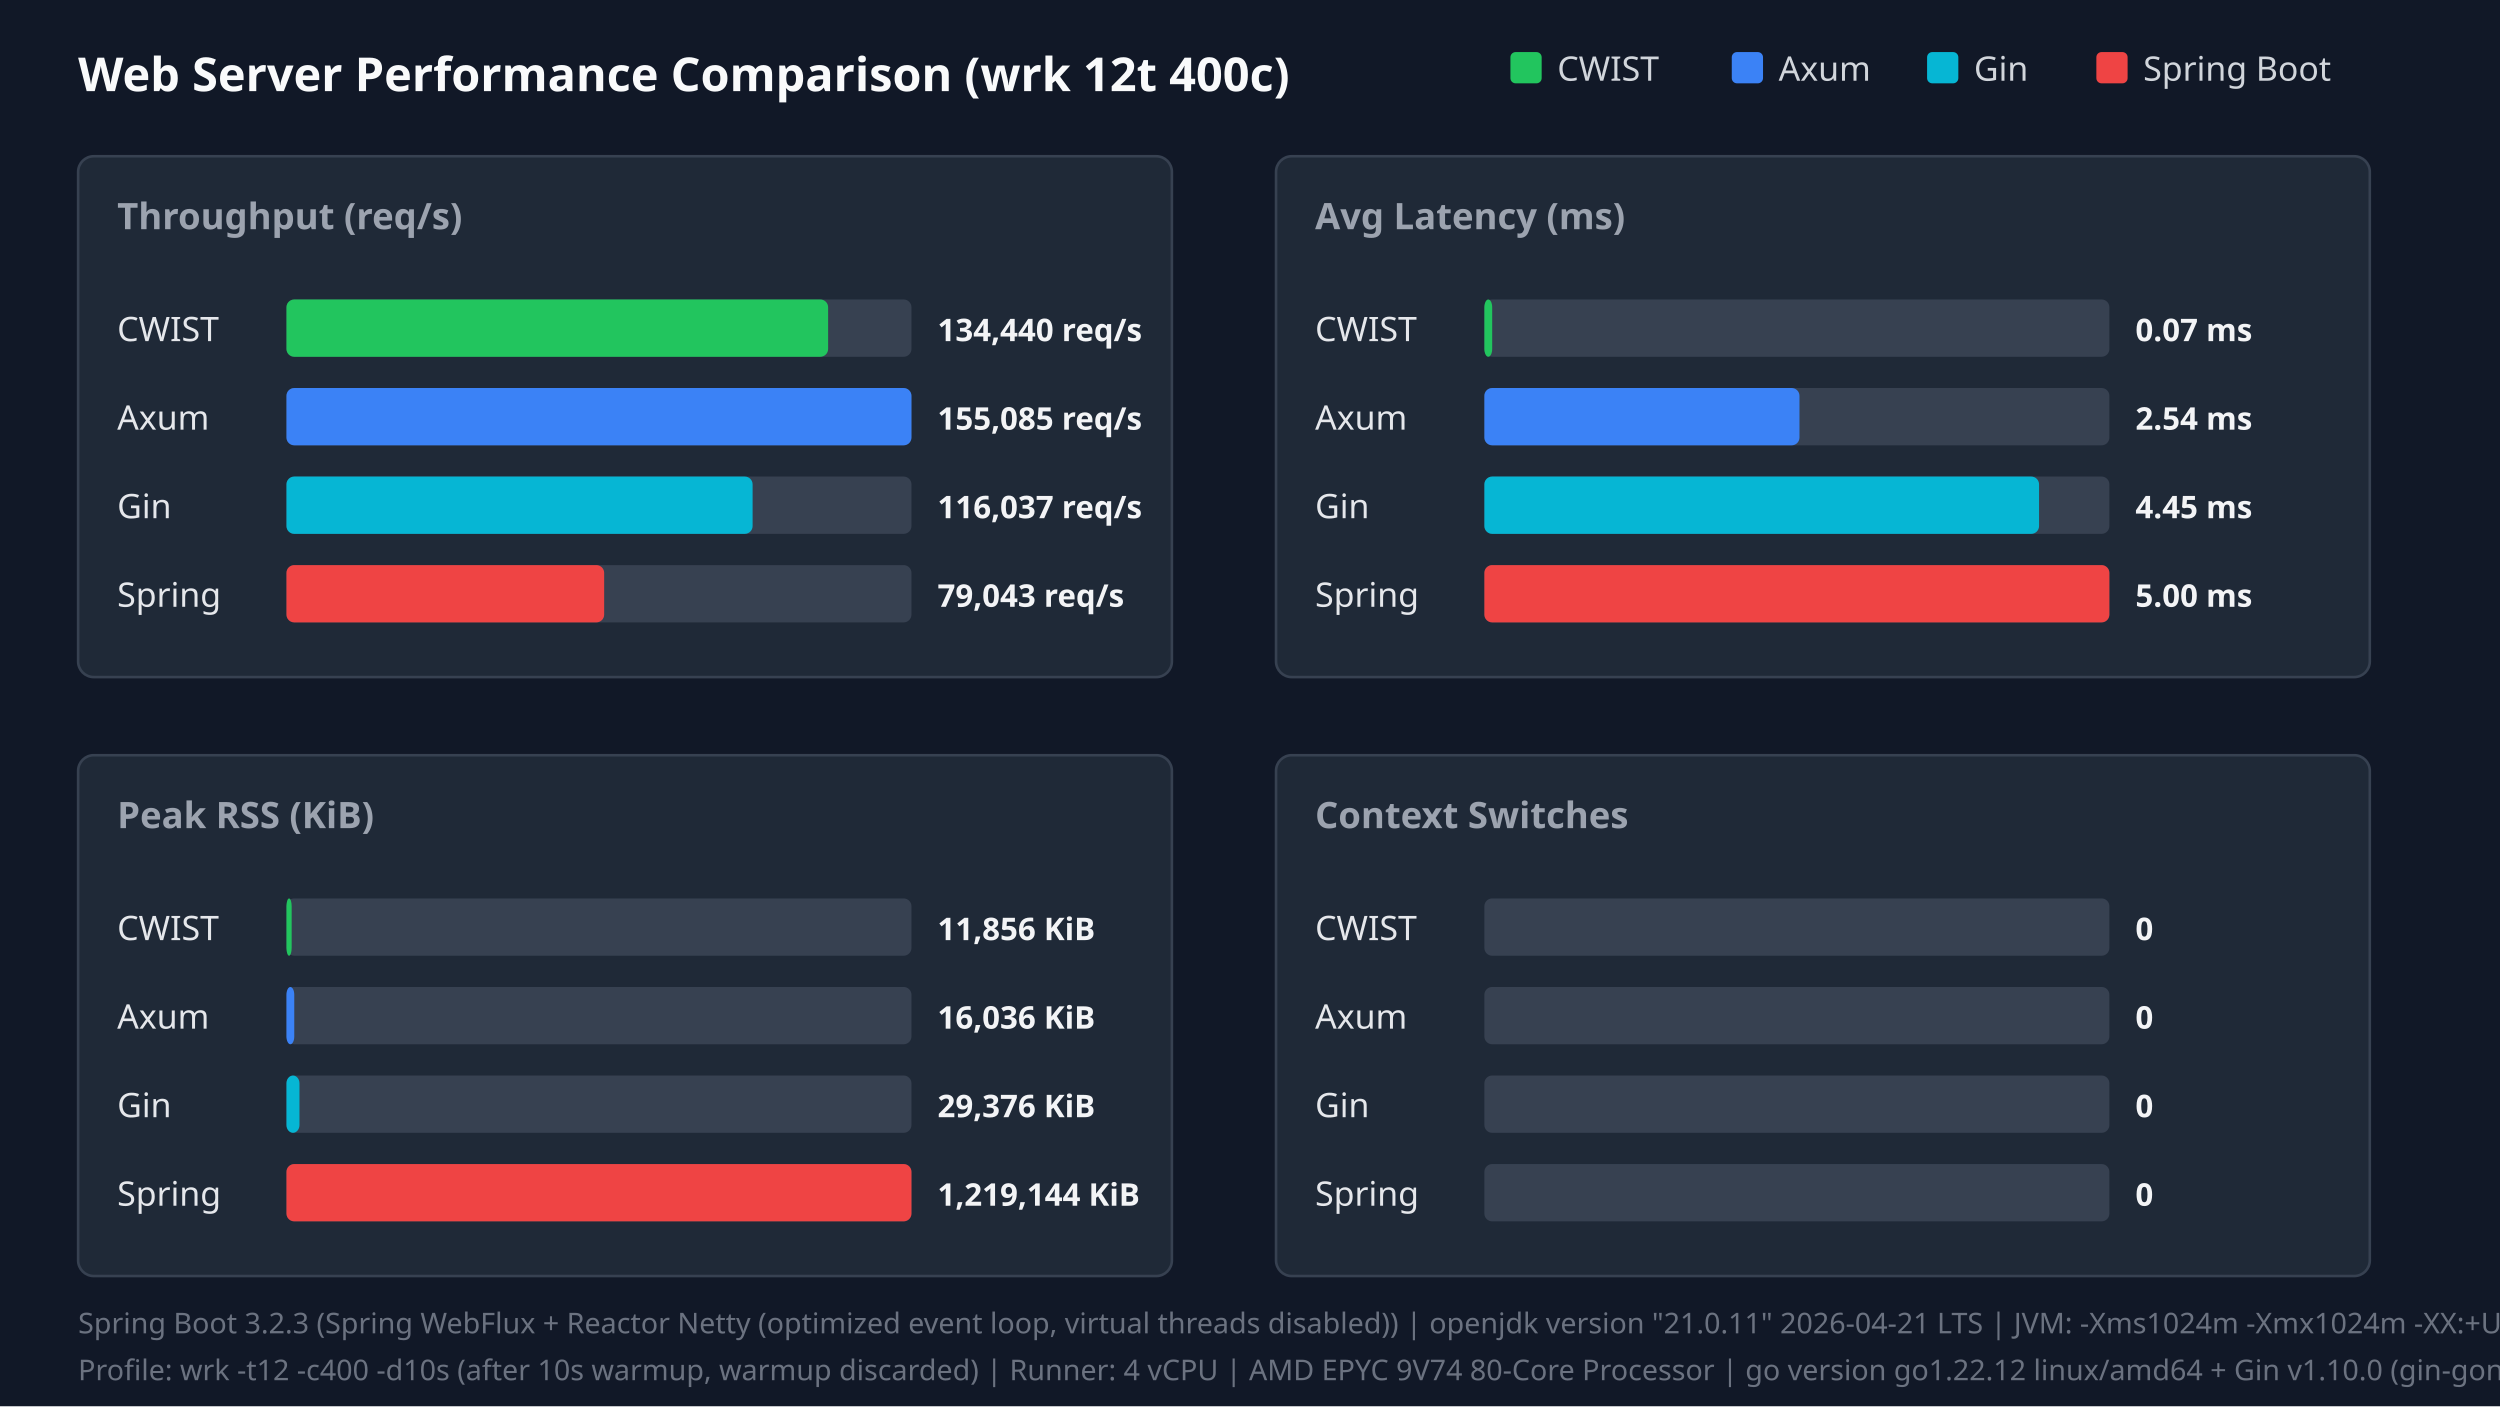
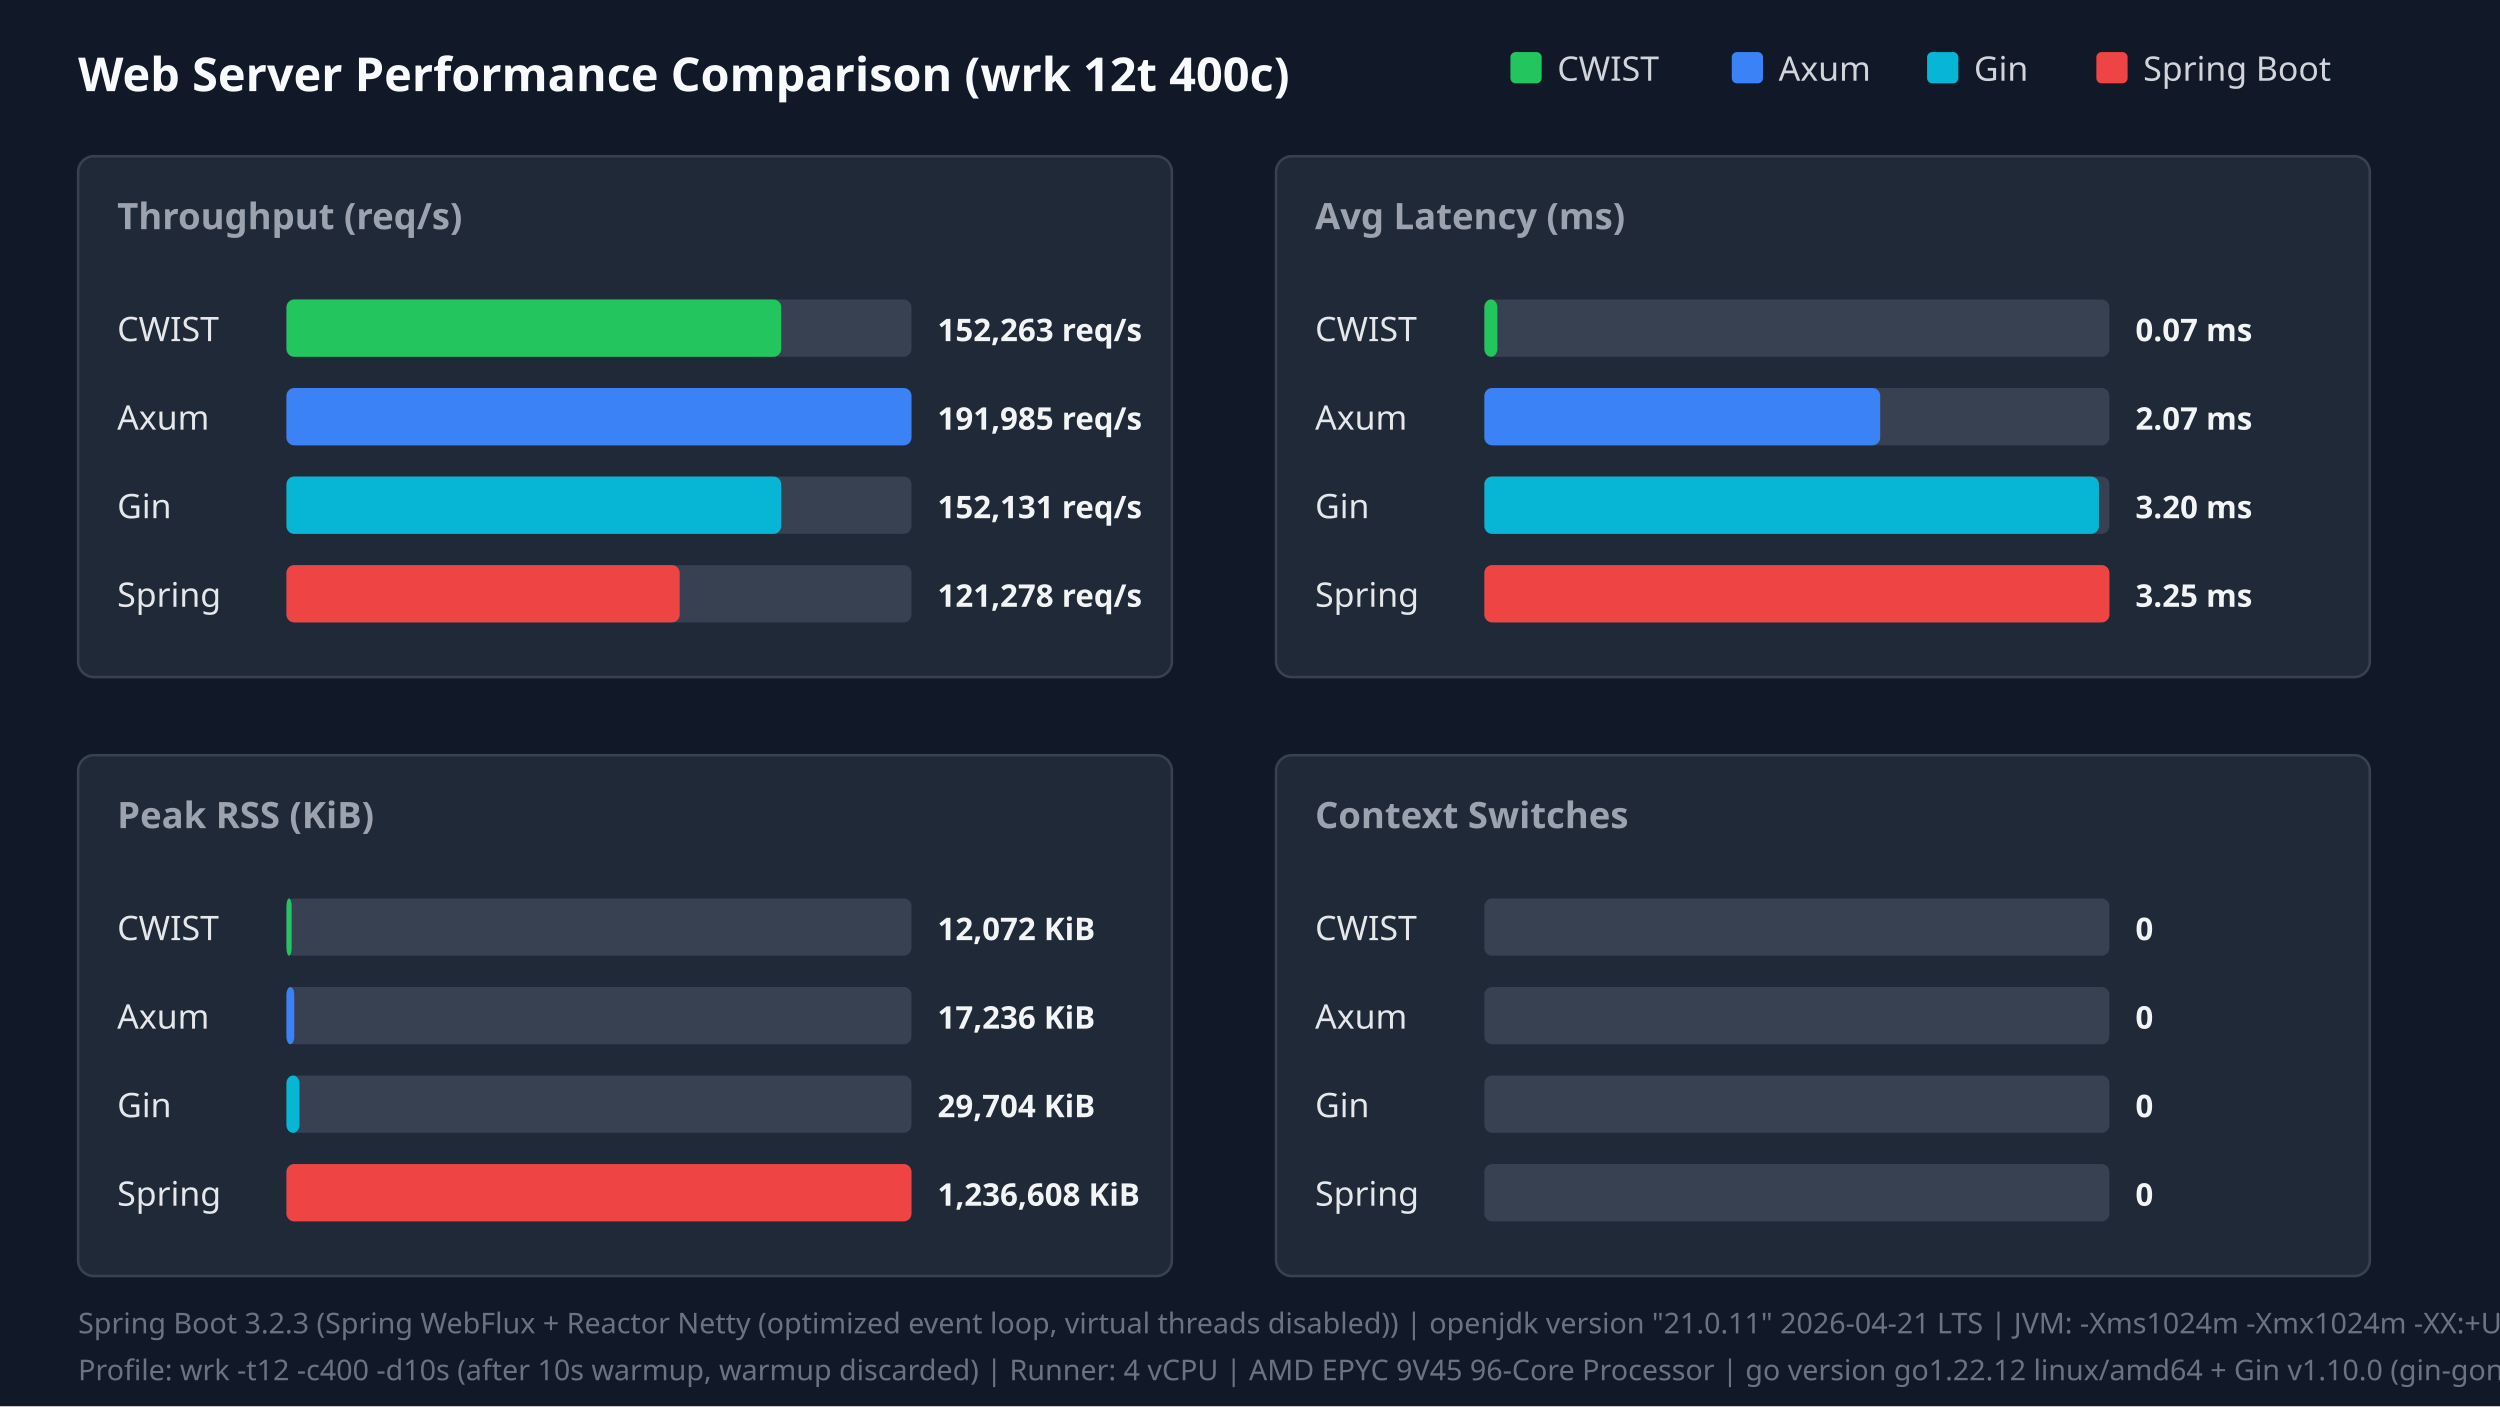
<svg xmlns="http://www.w3.org/2000/svg" width="960" height="540" viewBox="0 0 960 540">
  <style>.title{font:18px sans-serif;font-weight:bold;fill:#f9fafb}.panel-title{font:14px sans-serif;font-weight:600;fill:#9ca3af}.legend{font:13px sans-serif;fill:#d1d5db}.bar-label{font:13px sans-serif;font-weight:500;fill:#e5e7eb}.bar-val{font:12px sans-serif;font-weight:bold;fill:#f3f4f6}.footer{font:11px sans-serif;fill:#6b7280}</style>
  <rect width="100%" height="100%" fill="#111827" />
  <text x="30" y="35" class="title">Web Server Performance Comparison (wrk 12t 400c)</text>
  <rect x="580" y="20" width="12" height="12" fill="#22c55e" rx="2" />
  <text x="598" y="31" class="legend">CWIST</text>
  <rect x="665" y="20" width="12" height="12" fill="#3b82f6" rx="2" />
  <text x="683" y="31" class="legend">Axum</text>
  <rect x="740" y="20" width="12" height="12" fill="#06b6d4" rx="2" />
  <text x="758" y="31" class="legend">Gin</text>
  <rect x="805" y="20" width="12" height="12" fill="#ef4444" rx="2" />
  <text x="823" y="31" class="legend">Spring Boot</text>
  <rect x="30" y="60" width="420" height="200" fill="#1f2937" rx="6" stroke="#374151" />
  <text x="45" y="88" class="panel-title">Throughput (req/s)</text>
  <text x="45" y="131" class="bar-label">CWIST</text>
  <rect x="110" y="115" width="240" height="22" fill="#374151" rx="3" />
-   <rect x="110" y="115" width="208" height="22" fill="#22c55e" rx="3" />
-   <text x="360" y="131" class="bar-val">134,440 req/s</text>
+   <rect x="110" y="115" width="190" height="22" fill="#22c55e" rx="3" />
+   <text x="360" y="131" class="bar-val">152,263 req/s</text>
  <text x="45" y="165" class="bar-label">Axum</text>
  <rect x="110" y="149" width="240" height="22" fill="#374151" rx="3" />
  <rect x="110" y="149" width="240" height="22" fill="#3b82f6" rx="3" />
-   <text x="360" y="165" class="bar-val">155,085 req/s</text>
+   <text x="360" y="165" class="bar-val">191,985 req/s</text>
  <text x="45" y="199" class="bar-label">Gin</text>
  <rect x="110" y="183" width="240" height="22" fill="#374151" rx="3" />
-   <rect x="110" y="183" width="179" height="22" fill="#06b6d4" rx="3" />
-   <text x="360" y="199" class="bar-val">116,037 req/s</text>
+   <rect x="110" y="183" width="190" height="22" fill="#06b6d4" rx="3" />
+   <text x="360" y="199" class="bar-val">152,131 req/s</text>
  <text x="45" y="233" class="bar-label">Spring</text>
  <rect x="110" y="217" width="240" height="22" fill="#374151" rx="3" />
-   <rect x="110" y="217" width="122" height="22" fill="#ef4444" rx="3" />
-   <text x="360" y="233" class="bar-val">79,043 req/s</text>
+   <rect x="110" y="217" width="151" height="22" fill="#ef4444" rx="3" />
+   <text x="360" y="233" class="bar-val">121,278 req/s</text>
  <rect x="490" y="60" width="420" height="200" fill="#1f2937" rx="6" stroke="#374151" />
  <text x="505" y="88" class="panel-title">Avg Latency (ms)</text>
  <text x="505" y="131" class="bar-label">CWIST</text>
  <rect x="570" y="115" width="240" height="22" fill="#374151" rx="3" />
-   <rect x="570" y="115" width="3" height="22" fill="#22c55e" rx="3" />
+   <rect x="570" y="115" width="5" height="22" fill="#22c55e" rx="3" />
  <text x="820" y="131" class="bar-val">0.07 ms</text>
  <text x="505" y="165" class="bar-label">Axum</text>
  <rect x="570" y="149" width="240" height="22" fill="#374151" rx="3" />
-   <rect x="570" y="149" width="121" height="22" fill="#3b82f6" rx="3" />
-   <text x="820" y="165" class="bar-val">2.54 ms</text>
+   <rect x="570" y="149" width="152" height="22" fill="#3b82f6" rx="3" />
+   <text x="820" y="165" class="bar-val">2.07 ms</text>
  <text x="505" y="199" class="bar-label">Gin</text>
  <rect x="570" y="183" width="240" height="22" fill="#374151" rx="3" />
-   <rect x="570" y="183" width="213" height="22" fill="#06b6d4" rx="3" />
-   <text x="820" y="199" class="bar-val">4.45 ms</text>
+   <rect x="570" y="183" width="236" height="22" fill="#06b6d4" rx="3" />
+   <text x="820" y="199" class="bar-val">3.20 ms</text>
  <text x="505" y="233" class="bar-label">Spring</text>
  <rect x="570" y="217" width="240" height="22" fill="#374151" rx="3" />
  <rect x="570" y="217" width="240" height="22" fill="#ef4444" rx="3" />
-   <text x="820" y="233" class="bar-val">5.00 ms</text>
+   <text x="820" y="233" class="bar-val">3.25 ms</text>
  <rect x="30" y="290" width="420" height="200" fill="#1f2937" rx="6" stroke="#374151" />
  <text x="45" y="318" class="panel-title">Peak RSS (KiB)</text>
  <text x="45" y="361" class="bar-label">CWIST</text>
  <rect x="110" y="345" width="240" height="22" fill="#374151" rx="3" />
  <rect x="110" y="345" width="2" height="22" fill="#22c55e" rx="3" />
-   <text x="360" y="361" class="bar-val">11,856 KiB</text>
+   <text x="360" y="361" class="bar-val">12,072 KiB</text>
  <text x="45" y="395" class="bar-label">Axum</text>
  <rect x="110" y="379" width="240" height="22" fill="#374151" rx="3" />
  <rect x="110" y="379" width="3" height="22" fill="#3b82f6" rx="3" />
-   <text x="360" y="395" class="bar-val">16,036 KiB</text>
+   <text x="360" y="395" class="bar-val">17,236 KiB</text>
  <text x="45" y="429" class="bar-label">Gin</text>
  <rect x="110" y="413" width="240" height="22" fill="#374151" rx="3" />
  <rect x="110" y="413" width="5" height="22" fill="#06b6d4" rx="3" />
-   <text x="360" y="429" class="bar-val">29,376 KiB</text>
+   <text x="360" y="429" class="bar-val">29,704 KiB</text>
  <text x="45" y="463" class="bar-label">Spring</text>
  <rect x="110" y="447" width="240" height="22" fill="#374151" rx="3" />
  <rect x="110" y="447" width="240" height="22" fill="#ef4444" rx="3" />
-   <text x="360" y="463" class="bar-val">1,219,144 KiB</text>
+   <text x="360" y="463" class="bar-val">1,236,608 KiB</text>
  <rect x="490" y="290" width="420" height="200" fill="#1f2937" rx="6" stroke="#374151" />
  <text x="505" y="318" class="panel-title">Context Switches</text>
  <text x="505" y="361" class="bar-label">CWIST</text>
  <rect x="570" y="345" width="240" height="22" fill="#374151" rx="3" />
  <text x="820" y="361" class="bar-val">0</text>
  <text x="505" y="395" class="bar-label">Axum</text>
  <rect x="570" y="379" width="240" height="22" fill="#374151" rx="3" />
  <text x="820" y="395" class="bar-val">0</text>
  <text x="505" y="429" class="bar-label">Gin</text>
  <rect x="570" y="413" width="240" height="22" fill="#374151" rx="3" />
  <text x="820" y="429" class="bar-val">0</text>
  <text x="505" y="463" class="bar-label">Spring</text>
  <rect x="570" y="447" width="240" height="22" fill="#374151" rx="3" />
  <text x="820" y="463" class="bar-val">0</text>
  <text x="30" y="512" class="footer">Spring Boot 3.2.3 (Spring WebFlux + Reactor Netty (optimized event loop, virtual threads disabled)) | openjdk version "21.0.11" 2026-04-21 LTS | JVM: -Xms1024m -Xmx1024m -XX:+UseParallelGC -XX:+AlwaysPreTouch -Djava.net.preferIPv4Stack=true -Dio.netty.allocator.type=pooled -Dio.netty.leakDetection.level=disabled -XX:SharedArchiveFile=/tmp/spring_bench/app.jsa (CDS AOT cache)</text>
-   <text x="30" y="530" class="footer">Profile: wrk -t12 -c400 -d10s (after 10s warmup, warmup discarded) | Runner: 4 vCPU | AMD EPYC 9V74 80-Core Processor | go version go1.22.12 linux/amd64 + Gin v1.10.0 (gin-gonic/gin, release mode)</text>
+   <text x="30" y="530" class="footer">Profile: wrk -t12 -c400 -d10s (after 10s warmup, warmup discarded) | Runner: 4 vCPU | AMD EPYC 9V45 96-Core Processor | go version go1.22.12 linux/amd64 + Gin v1.10.0 (gin-gonic/gin, release mode)</text>
</svg>
